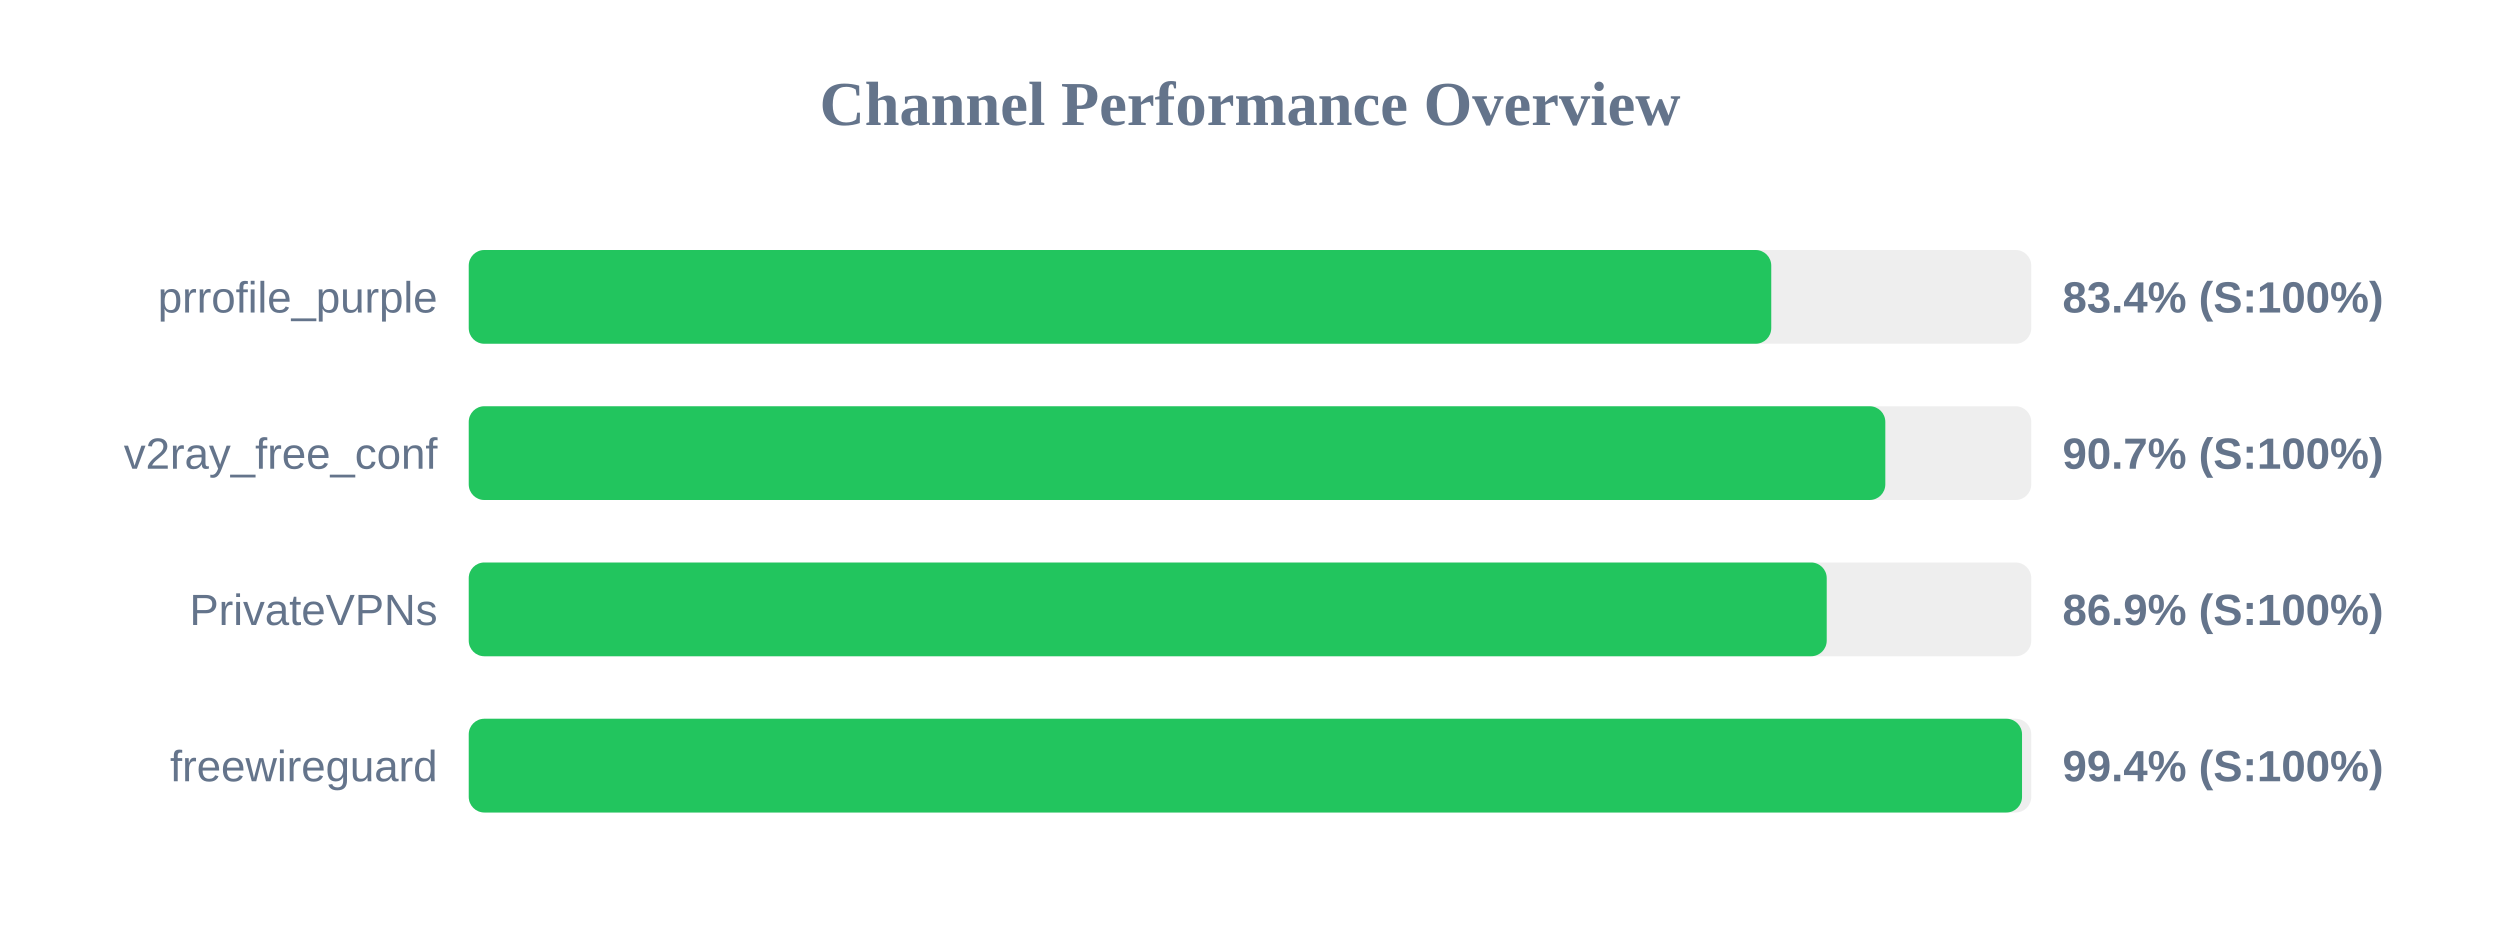
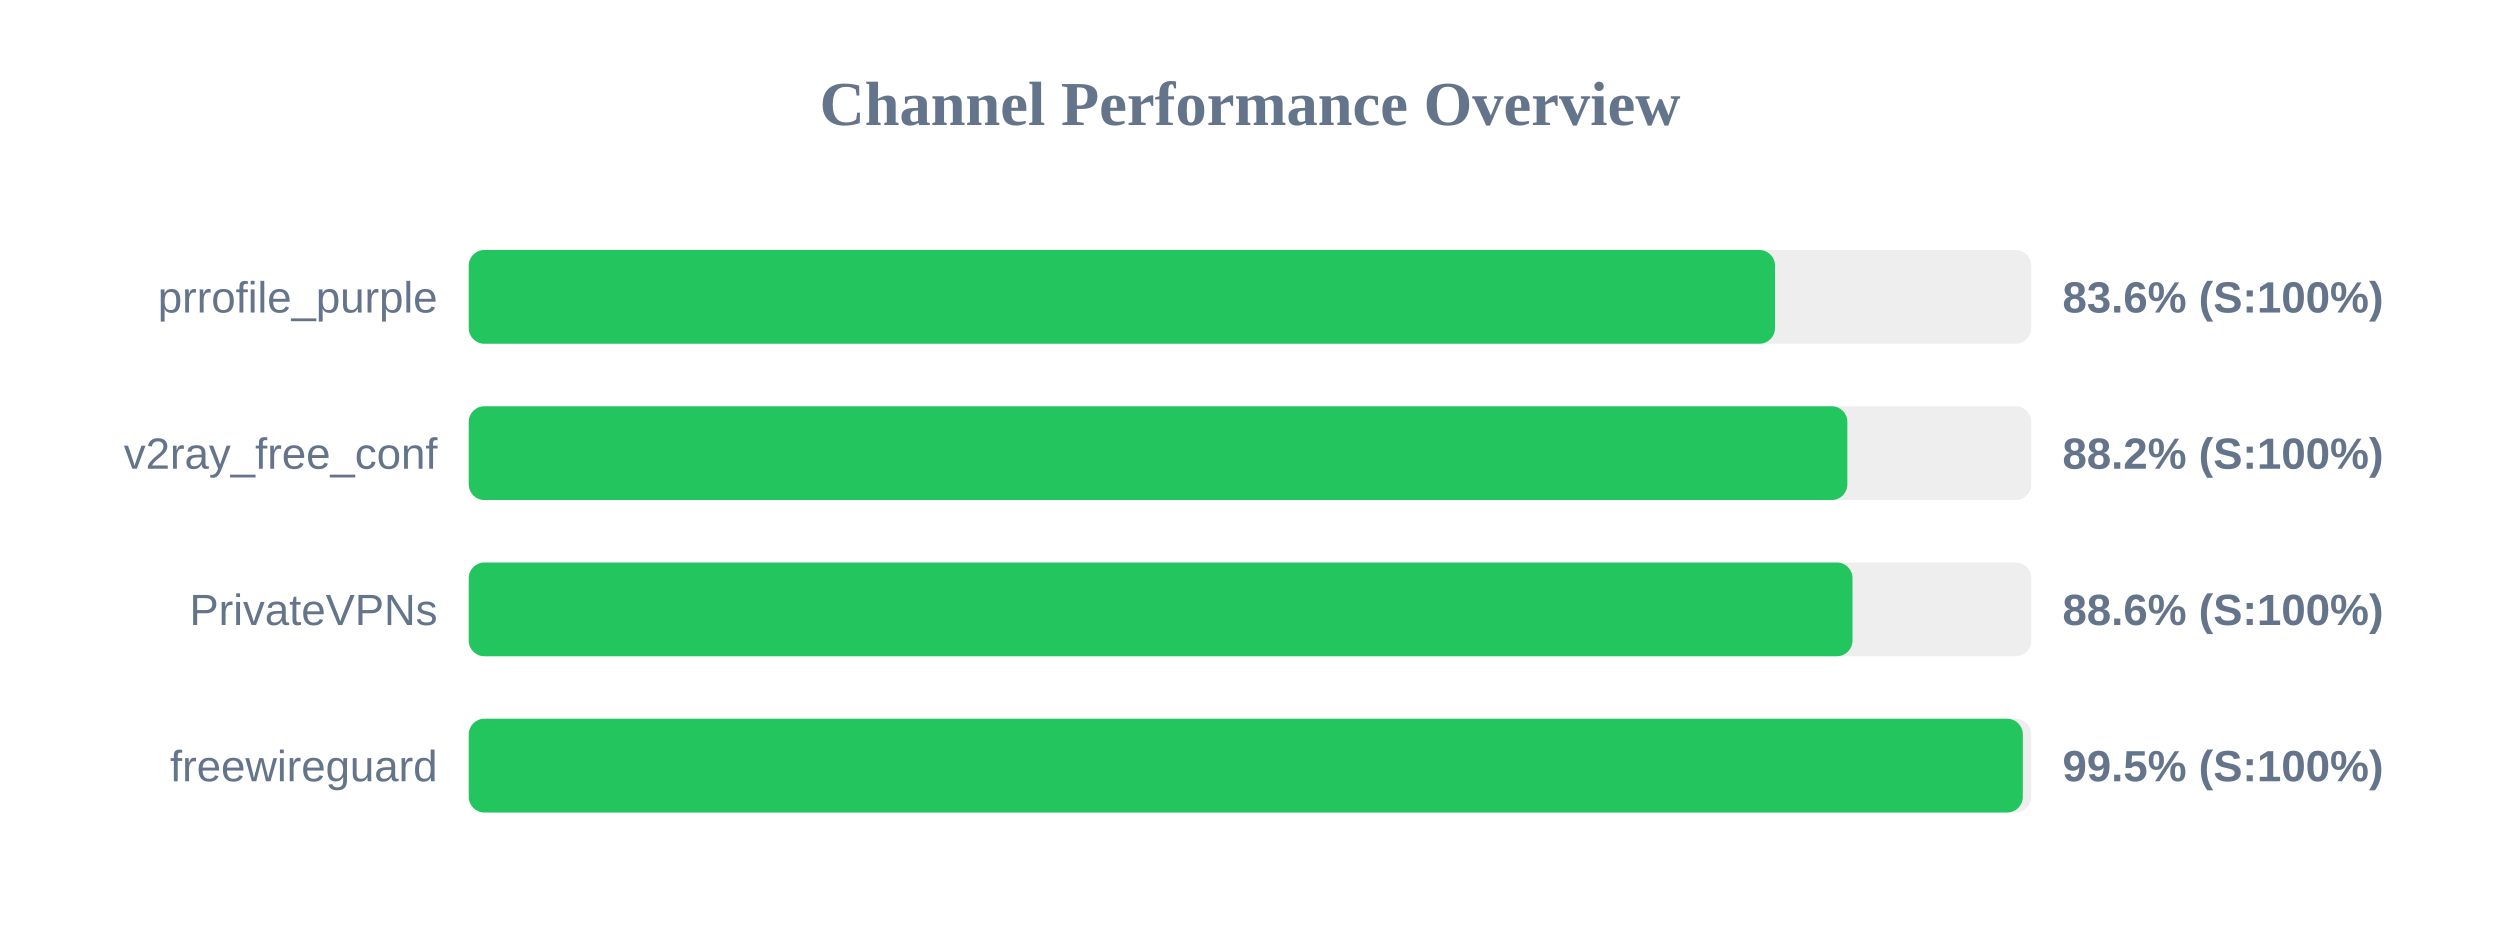
<svg xmlns="http://www.w3.org/2000/svg" width="800" height="300" version="1.1">
  <style>
        .row { font: 14px Arial; fill: #64748b; }
        .score { font: bold 14px Arial; fill: #64748b; }
    </style>
  <text x="400" y="40" text-anchor="middle" font-size="20px" font-weight="bold" fill="#64748b">Channel Performance Overview</text>
  <rect x="150" y="80" width="500" height="30" fill="#eee" rx="5" />
-   <rect x="150" y="80" width="416.8" height="30" fill="#22c55e" rx="5" />
+   <rect x="150" y="80" width="418.0" height="30" fill="#22c55e" rx="5" />
  <text x="140" y="100" text-anchor="end" class="row">prrofile_purple</text>
-   <text x="660" y="100" text-anchor="start" class="score">83.4% (S:100%)</text>
+   <text x="660" y="100" text-anchor="start" class="score">83.6% (S:100%)</text>
  <rect x="150" y="130" width="500" height="30" fill="#eee" rx="5" />
-   <rect x="150" y="130" width="453.3" height="30" fill="#22c55e" rx="5" />
+   <rect x="150" y="130" width="441.15" height="30" fill="#22c55e" rx="5" />
  <text x="140" y="150" text-anchor="end" class="row">v2ray_free_conf</text>
-   <text x="660" y="150" text-anchor="start" class="score">90.7% (S:100%)</text>
+   <text x="660" y="150" text-anchor="start" class="score">88.2% (S:100%)</text>
  <rect x="150" y="180" width="500" height="30" fill="#eee" rx="5" />
-   <rect x="150" y="180" width="434.55" height="30" fill="#22c55e" rx="5" />
+   <rect x="150" y="180" width="442.8" height="30" fill="#22c55e" rx="5" />
  <text x="140" y="200" text-anchor="end" class="row">PrivateVPNs</text>
-   <text x="660" y="200" text-anchor="start" class="score">86.9% (S:100%)</text>
+   <text x="660" y="200" text-anchor="start" class="score">88.6% (S:100%)</text>
  <rect x="150" y="230" width="500" height="30" fill="#eee" rx="5" />
-   <rect x="150" y="230" width="497.05" height="30" fill="#22c55e" rx="5" />
+   <rect x="150" y="230" width="497.3" height="30" fill="#22c55e" rx="5" />
  <text x="140" y="250" text-anchor="end" class="row">freewireguard</text>
-   <text x="660" y="250" text-anchor="start" class="score">99.4% (S:100%)</text>
+   <text x="660" y="250" text-anchor="start" class="score">99.5% (S:100%)</text>
</svg>
